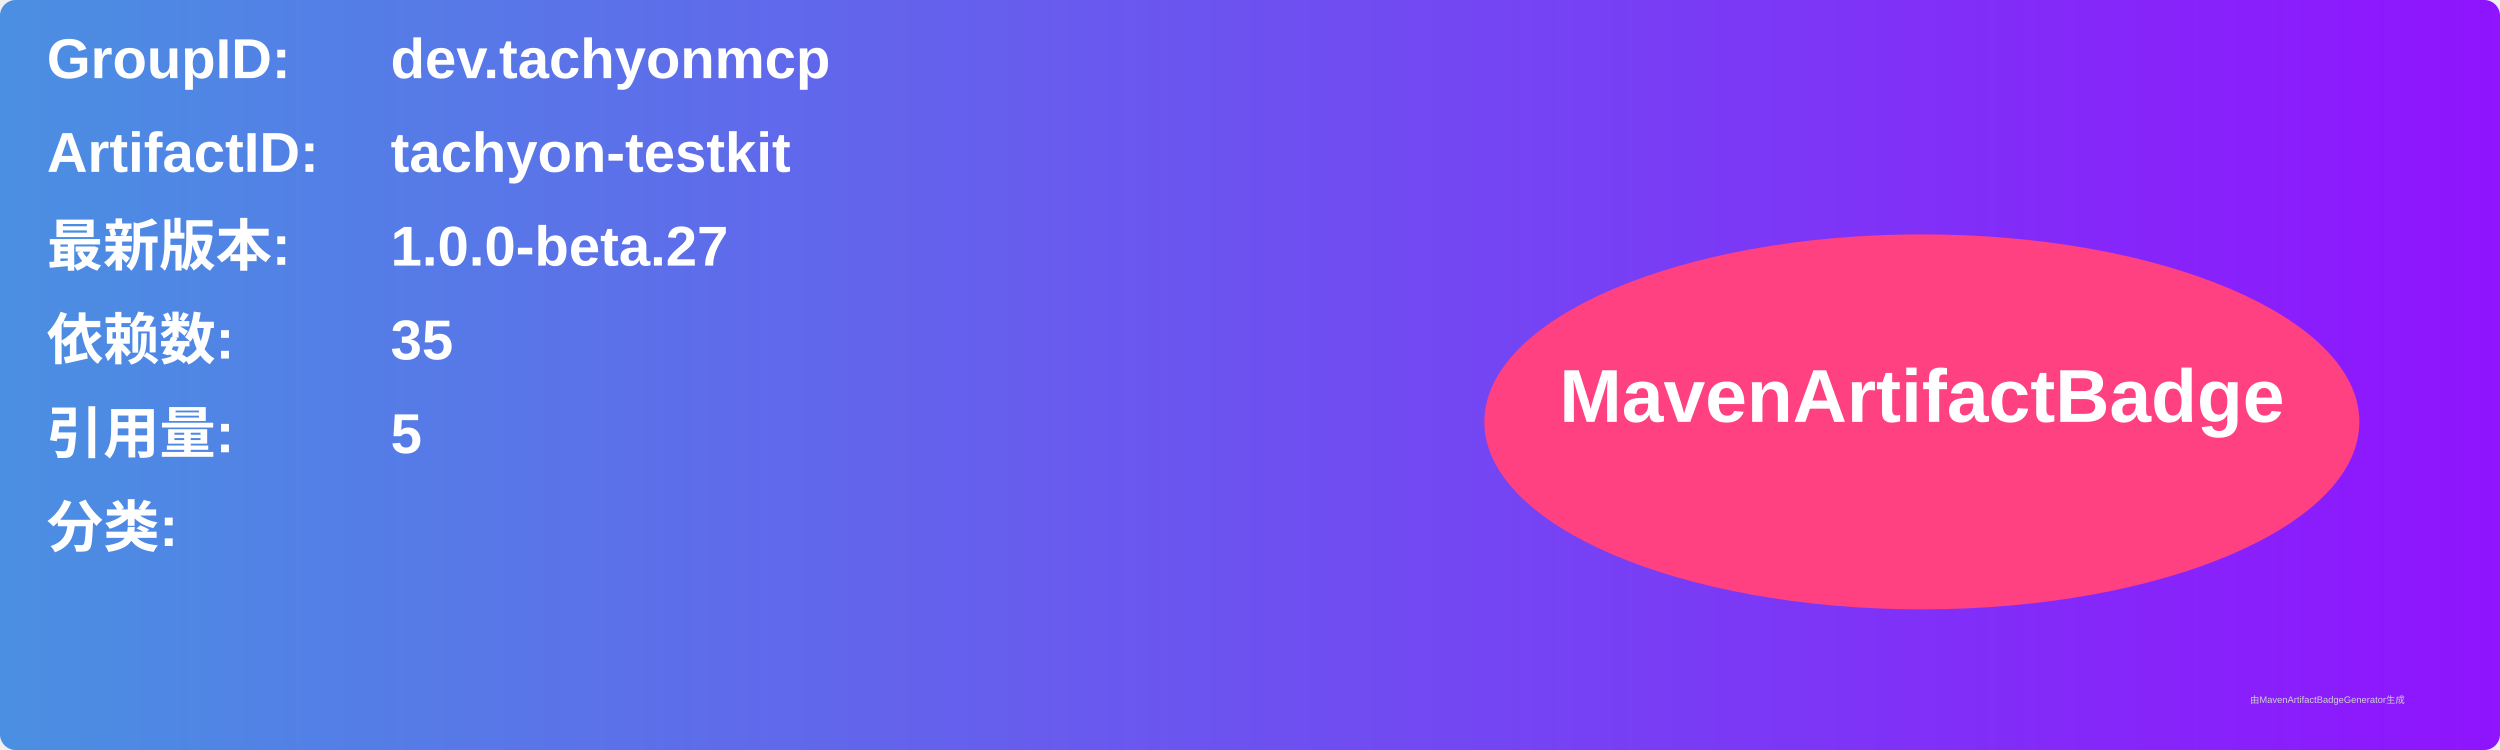
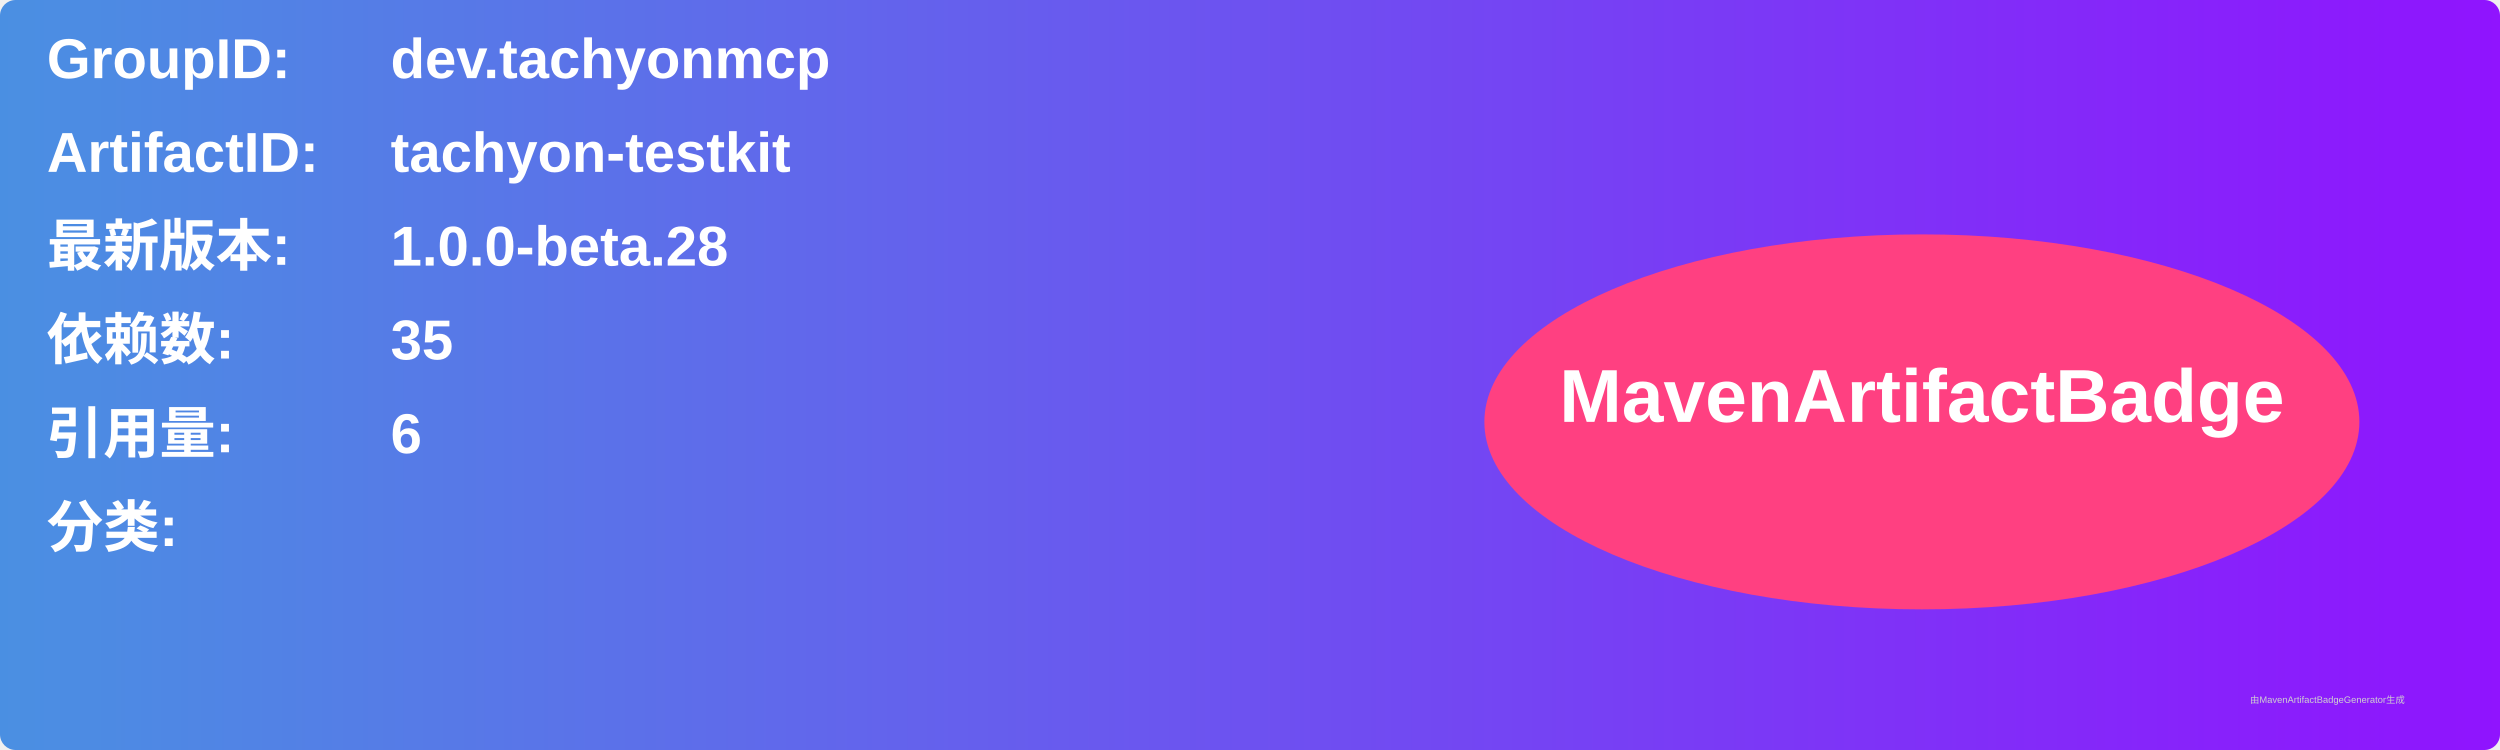
<svg xmlns="http://www.w3.org/2000/svg" width="800" height="240" viewBox="0 0 800 240">
  <linearGradient id="grad" x1="0%" y1="0%" x2="100%" y2="0%">
    <stop offset="0%" stop-color="#4a90e2" />
    <stop offset="100%" stop-color="#9013fe" />
  </linearGradient>
  <rect width="100%" height="100%" rx="5" ry="5" fill="url(#grad)" />
  <g transform="translate(15, 15)">
    <text x="0" y="10" font-family="Arial" font-size="18" fill="white" font-weight="bold" width="260">GroupID:</text>
    <text x="110" y="10" font-family="Arial" font-size="18" fill="white" font-weight="bold" width="460">dev.tachyonmcp</text>
    <text x="0" y="40" font-family="Arial" font-size="18" fill="white" font-weight="bold" width="260">ArtifactID:</text>
    <text x="110" y="40" font-family="Arial" font-size="18" fill="white" font-weight="bold" width="460">tachyon-testkit</text>
    <text x="0" y="70" font-family="Arial" font-size="18" fill="white" font-weight="bold">最新版本:</text>
    <text x="110" y="70" font-family="Arial" font-size="18" fill="white" font-weight="bold">
-       <tspan font-weight="bold">1.0.0-beta.27</tspan>
+       <tspan font-weight="bold">1.0.0-beta.28</tspan>
    </text>
    <text x="0" y="100" font-family="Arial" font-size="18" fill="white" font-weight="bold">依赖数: </text>
    <text x="110" y="100" font-family="Arial" font-size="18" fill="white">
      <tspan font-weight="bold">35</tspan>
    </text>
    <text x="0" y="130" font-family="Arial" font-size="18" fill="white" font-weight="bold">引用量: </text>
    <text x="110" y="130" font-family="Arial" font-size="18" fill="white">
-       <tspan font-weight="bold">5</tspan>
+       <tspan font-weight="bold">6</tspan>
    </text>
    <text x="0" y="160" font-family="Arial" font-size="18" fill="white" font-weight="bold">分类:</text>
    <text x="10" y="190" font-family="Arial" font-size="10" fill="white">
      <tspan font-weight="bold" />
    </text>
    <ellipse cx="600" cy="120" rx="140" ry="60" fill="#ff4081" />
    <text x="600" y="120" text-anchor="middle" font-family="Arial" font-size="24" fill="white" font-weight="bold">MavenArtifactBadge</text>
  </g>
  <text x="720" y="225" font-family="Arial" font-size="3" fill="#d0d0d0">由MavenArtifactBadgeGenerator生成</text>
</svg>
